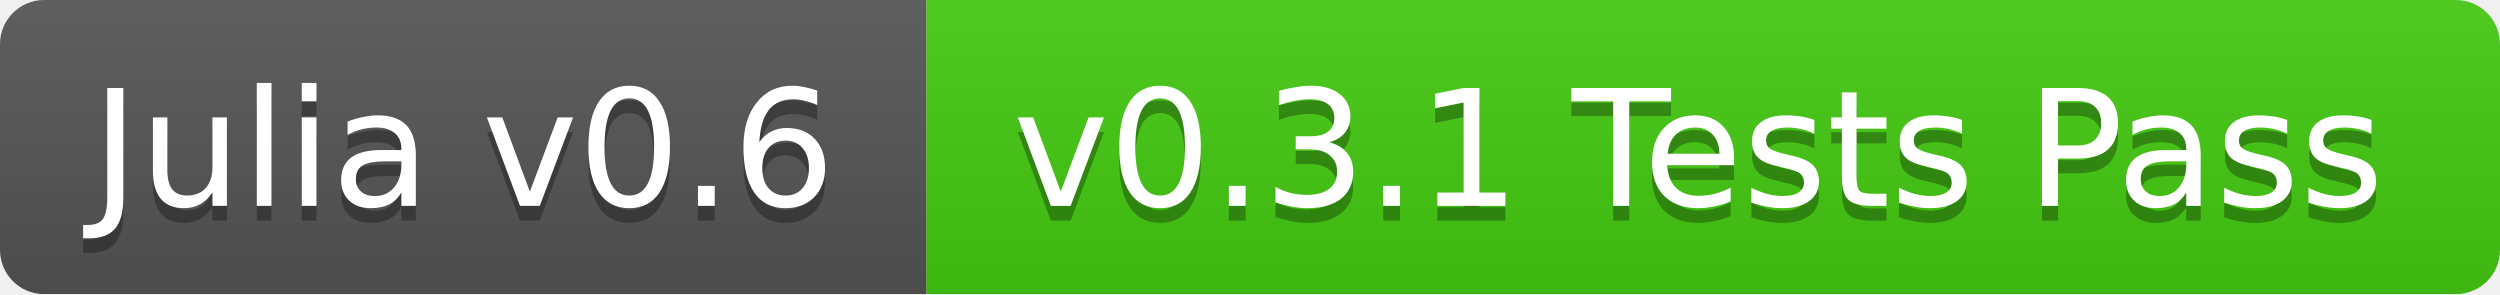
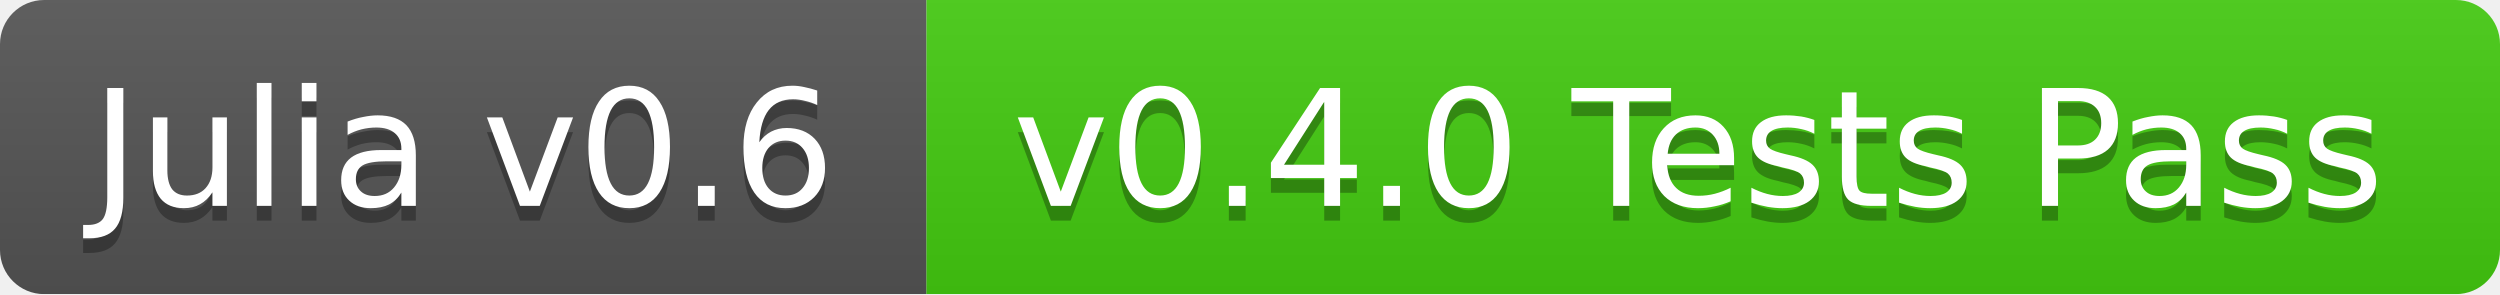
<svg xmlns="http://www.w3.org/2000/svg" width="170" height="20">
  <linearGradient id="b" x2="0" y2="100%">
    <stop offset="0" stop-color="#bbb" stop-opacity=".1" />
    <stop offset="1" stop-opacity=".1" />
  </linearGradient>
  <mask id="a">
    <rect width="170" height="20" rx="3" fill="#fff" />
  </mask>
  <g mask="url(#a)">
    <path fill="#555" d="M0 0h63v20H0z" />
    <path fill="#4c1" d="M63 0h107v20H63z" />
    <path fill="url(#b)" d="M0 0h170v20H0z" />
  </g>
  <g fill="#fff" text-anchor="middle" font-family="DejaVu Sans,Verdana,Geneva,sans-serif" font-size="11">
    <text x="31.5" y="15" fill="#010101" fill-opacity=".3">Julia v0.6</text>
    <text x="31.5" y="14">Julia v0.6</text>
-     <text x="115.5" y="15" fill="#010101" fill-opacity=".3">v0.3.1 Tests Pass</text>
-     <text x="115.5" y="14">v0.3.1 Tests Pass</text>
+     <text x="115.5" y="15" fill="#010101" fill-opacity=".3">v0.4.0 Tests Pass</text>
+     <text x="115.5" y="14">v0.4.0 Tests Pass</text>
  </g>
</svg>
